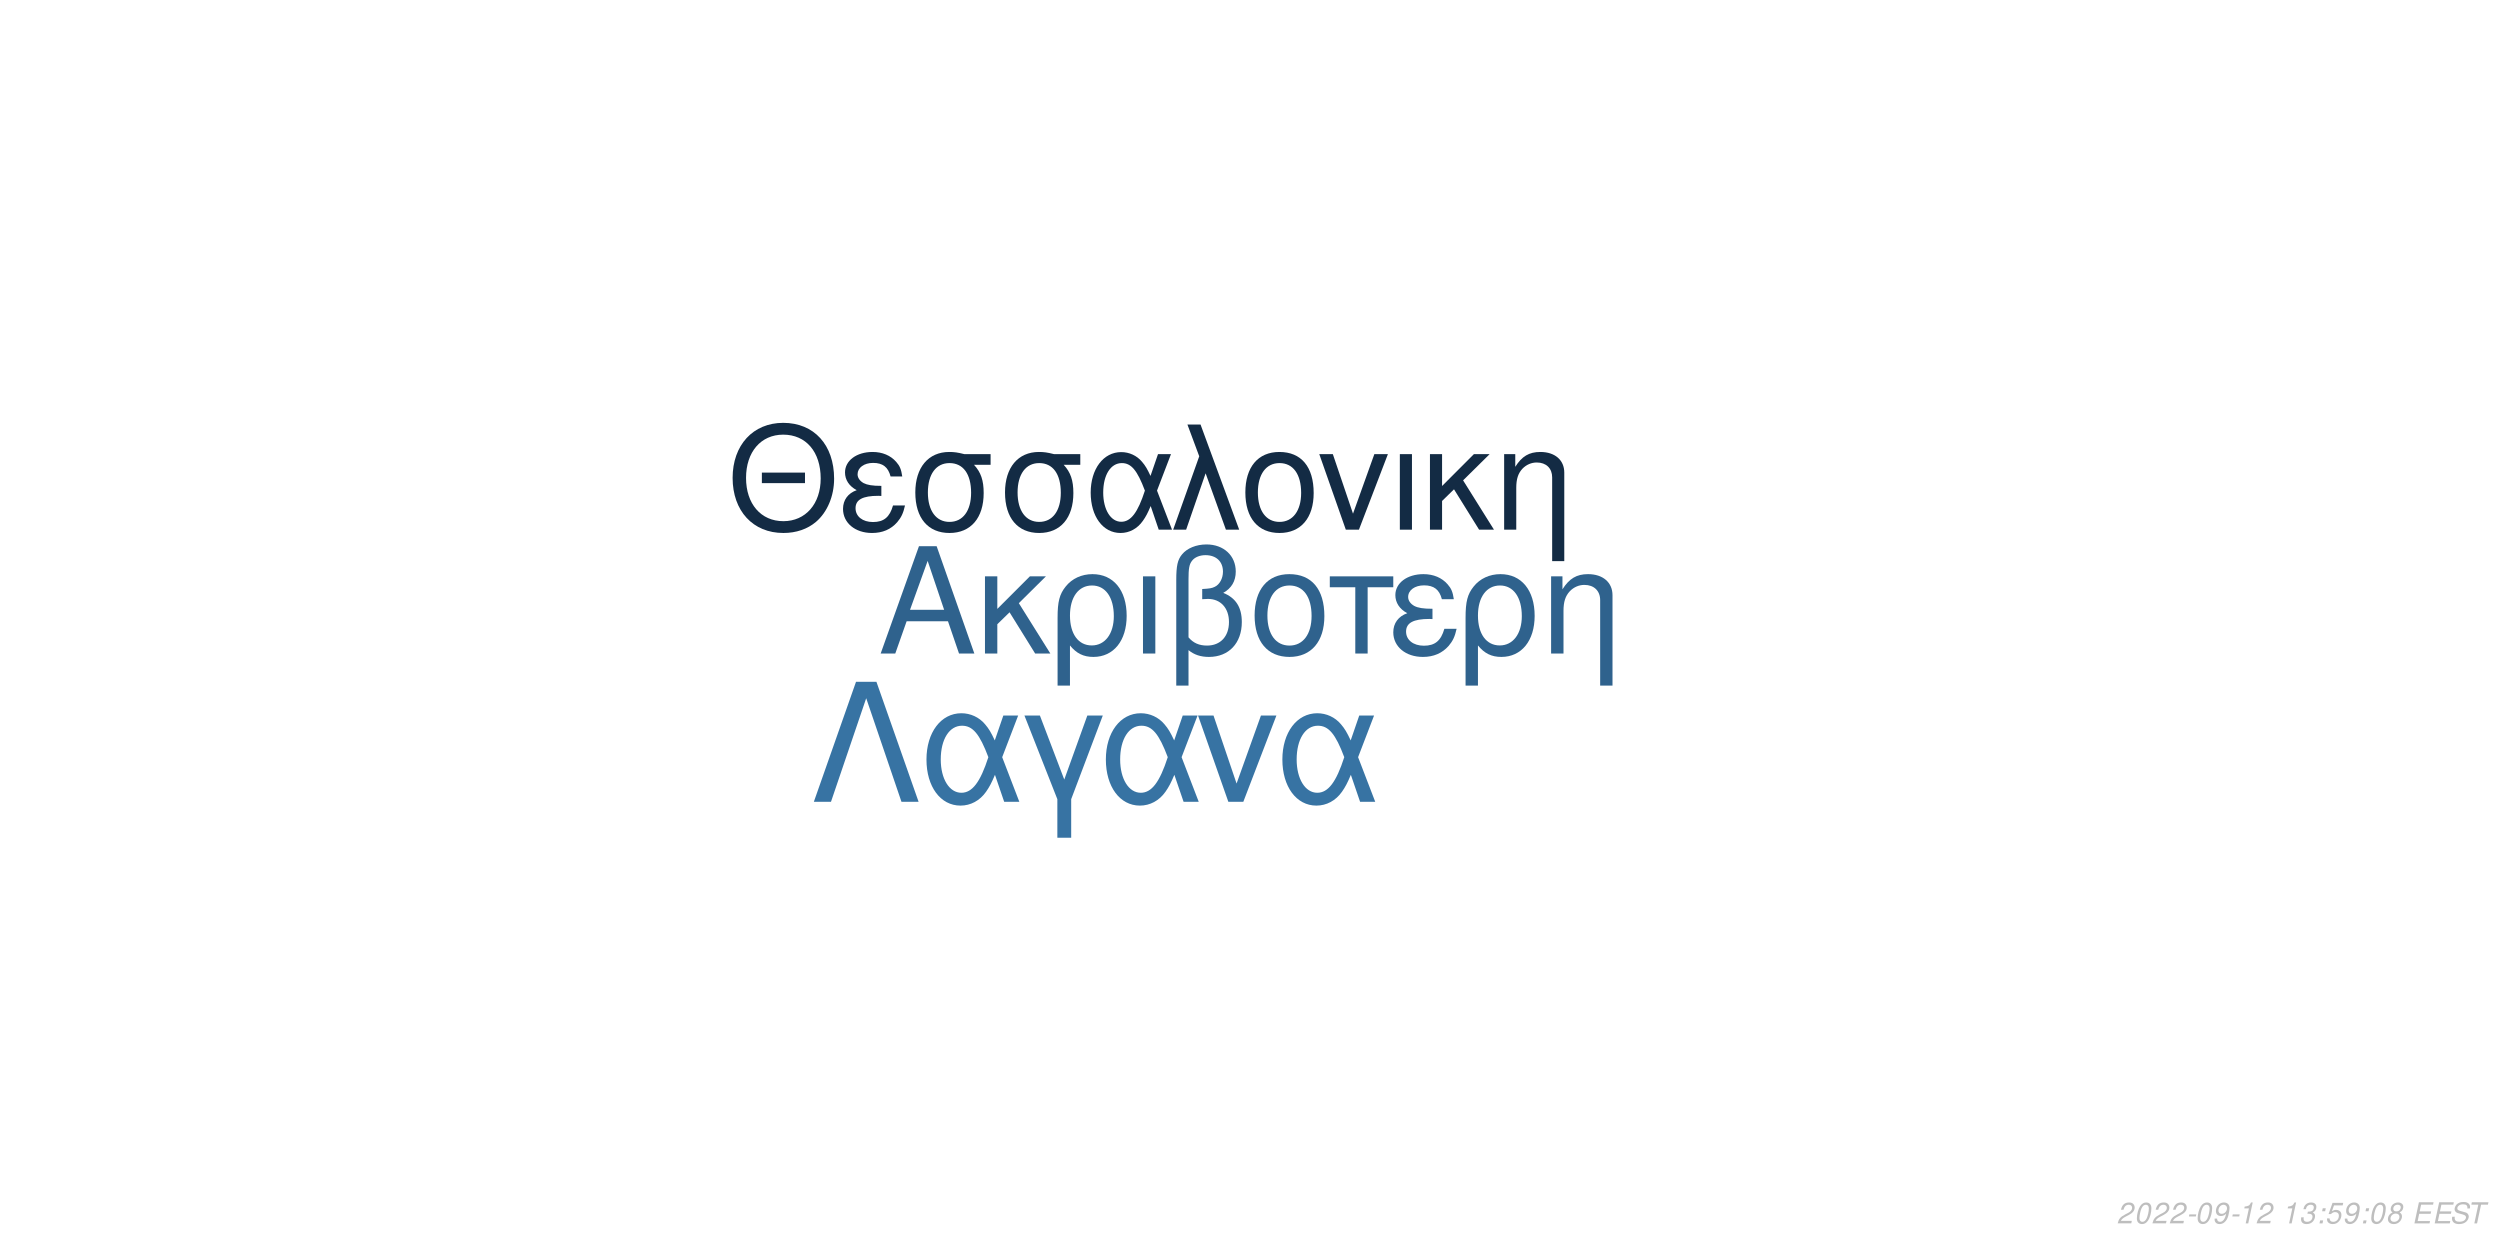
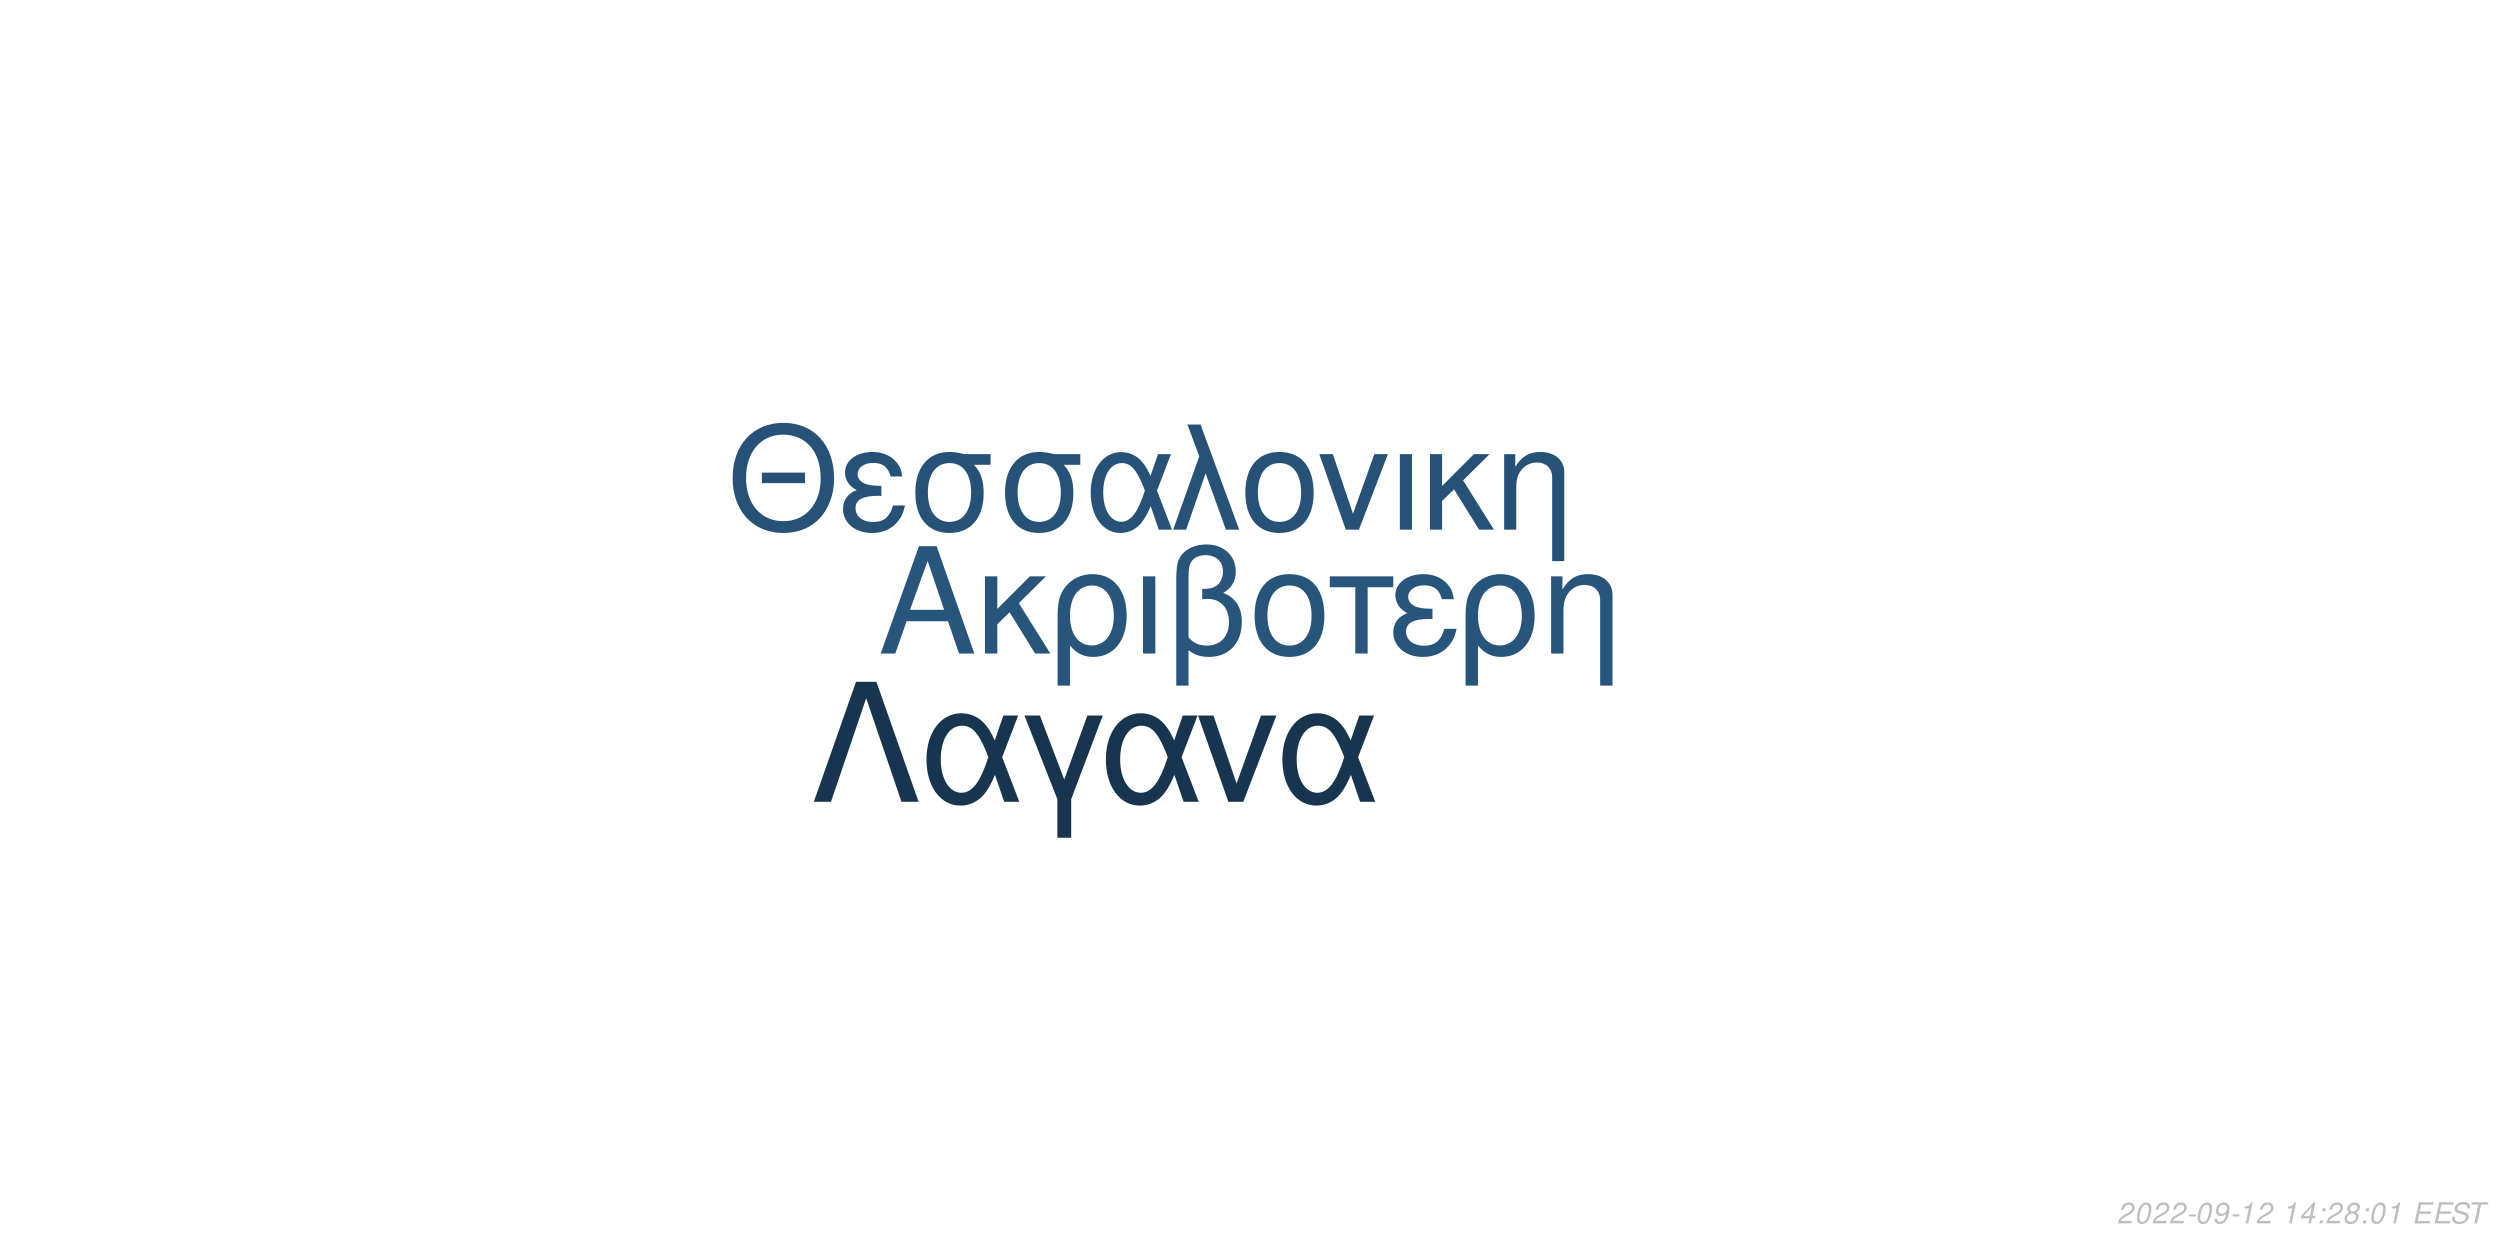
<svg xmlns="http://www.w3.org/2000/svg" xmlns:xlink="http://www.w3.org/1999/xlink" width="864pt" height="432pt" viewBox="0 0 864 432" version="1.1">
  <defs>
    <g>
      <symbol overflow="visible" id="glyph0-0">
        <path style="stroke:none;" d="" />
      </symbol>
      <symbol overflow="visible" id="glyph0-1">
        <path style="stroke:none;" d="M 24.125 -11.141 L 27.938 0 L 33.234 0 L 20.203 -37.094 L 14.094 -37.094 L 0.859 0 L 5.906 0 L 9.828 -11.141 Z M 22.797 -15.109 L 11 -15.109 L 17.094 -32.016 Z M 22.797 -15.109 " />
      </symbol>
      <symbol overflow="visible" id="glyph0-2">
        <path style="stroke:none;" d="M 7.172 -15.422 L 7.172 -26.672 L 2.906 -26.672 L 2.906 0 L 7.172 0 L 7.172 -10.125 L 11.406 -14.25 L 20.25 0 L 25.5 0 L 14.609 -17.406 L 23.969 -26.672 L 18.422 -26.672 Z M 7.172 -15.422 " />
      </symbol>
      <symbol overflow="visible" id="glyph0-3">
        <path style="stroke:none;" d="M 3 11.094 L 7.281 11.094 L 7.281 -2.797 C 9.516 -0.047 11.953 1.172 15.375 1.172 C 22.344 1.172 26.875 -4.422 26.875 -13.031 C 26.875 -21.891 22.297 -27.438 15.062 -27.438 C 11.297 -27.438 7.984 -25.906 5.797 -23.156 C 3.672 -20.516 3 -17.969 3 -12.359 Z M 14.906 -23.516 C 19.547 -23.516 22.438 -19.438 22.438 -12.922 C 22.438 -6.812 19.391 -2.797 14.812 -2.797 C 10.172 -2.797 7.281 -6.766 7.281 -13.125 C 7.281 -19.484 10.234 -23.516 14.906 -23.516 Z M 14.906 -23.516 " />
      </symbol>
      <symbol overflow="visible" id="glyph0-4">
        <path style="stroke:none;" d="M 3.516 0 L 7.781 0 L 7.781 -26.672 L 3.516 -26.672 Z M 3.516 0 " />
      </symbol>
      <symbol overflow="visible" id="glyph0-5">
        <path style="stroke:none;" d="M 4.016 11.094 L 8.25 11.094 L 8.25 -1.172 C 10.172 0.406 12.422 1.172 15.312 1.172 C 22.188 1.172 26.672 -3.609 26.672 -10.891 C 26.672 -15.984 24.578 -19.234 20.25 -20.969 C 23.109 -22.547 24.578 -25.031 24.578 -28.344 C 24.578 -33.844 20.406 -37.703 14.453 -37.703 C 10.938 -37.703 7.734 -36.391 6 -34.25 C 4.484 -32.422 4.016 -30.328 4.016 -25.391 Z M 8.25 -25.656 C 8.25 -29.359 8.5 -30.844 9.469 -32.062 C 10.375 -33.281 12.156 -34 14.094 -34 C 17.812 -34 20.156 -31.812 20.156 -28.297 C 20.156 -25.953 18.984 -23.812 17.297 -23.047 C 16.281 -22.547 15.469 -22.438 12.984 -22.297 L 12.984 -18.781 C 13.734 -18.828 14.344 -18.875 14.969 -18.875 C 19.344 -18.875 22.234 -15.719 22.234 -10.891 C 22.234 -5.906 19.281 -2.75 14.656 -2.75 C 11.953 -2.75 9.922 -3.609 8.25 -5.594 Z M 8.25 -25.656 " />
      </symbol>
      <symbol overflow="visible" id="glyph0-6">
        <path style="stroke:none;" d="M 14.094 -27.438 C 6.562 -27.438 2.094 -22.094 2.094 -13.125 C 2.094 -4.125 6.562 1.172 14.141 1.172 C 21.672 1.172 26.203 -4.172 26.203 -12.922 C 26.203 -22.188 21.828 -27.438 14.094 -27.438 Z M 14.141 -23.516 C 18.938 -23.516 21.781 -19.594 21.781 -12.984 C 21.781 -6.672 18.828 -2.75 14.141 -2.75 C 9.422 -2.75 6.516 -6.672 6.516 -13.125 C 6.516 -19.594 9.422 -23.516 14.141 -23.516 Z M 14.141 -23.516 " />
      </symbol>
      <symbol overflow="visible" id="glyph0-7">
        <path style="stroke:none;" d="M 7.891 0 L 12.156 0 L 12.156 -22.906 L 21.016 -22.906 L 21.016 -26.672 L -0.922 -26.672 L -0.922 -22.906 L 7.891 -22.906 Z M 7.891 0 " />
      </symbol>
      <symbol overflow="visible" id="glyph0-8">
        <path style="stroke:none;" d="M 14.562 -15.469 C 11.344 -15.469 9.562 -15.781 8.297 -16.438 C 6.922 -17.203 6.156 -18.328 6.156 -19.547 C 6.156 -21.891 8.453 -23.562 11.656 -23.562 C 15.062 -23.562 16.953 -22.094 17.812 -18.781 L 21.938 -18.781 C 21.578 -21.266 21.062 -22.5 19.797 -23.922 C 17.812 -26.203 14.906 -27.438 11.453 -27.438 C 5.797 -27.438 1.734 -24.375 1.734 -20.203 C 1.734 -17.609 3.156 -15.375 5.859 -13.938 C 2.797 -12.875 1.016 -10.484 1.016 -7.328 C 1.016 -2.391 5.297 1.172 11.25 1.172 C 14.969 1.172 17.906 -0.109 20.156 -2.641 C 21.578 -4.328 22.297 -5.797 22.906 -8.547 L 18.672 -8.547 C 17.5 -4.422 15.422 -2.703 11.609 -2.703 C 7.938 -2.703 5.438 -4.688 5.438 -7.578 C 5.438 -10.578 7.938 -11.953 13.484 -11.953 C 13.641 -11.953 14.094 -11.953 14.562 -11.906 Z M 14.562 -15.469 " />
      </symbol>
      <symbol overflow="visible" id="glyph0-9">
        <path style="stroke:none;" d="M 3.562 -26.672 L 3.562 0 L 7.844 0 L 7.844 -14.703 C 7.844 -17.906 8.5 -19.891 10.031 -21.531 C 11.406 -22.953 13.188 -23.719 15.062 -23.719 C 18.375 -23.719 20.516 -21.672 20.516 -18.469 L 20.516 11.094 L 24.781 11.094 L 24.781 -20.156 C 24.781 -24.578 21.469 -27.438 16.328 -27.438 C 12.359 -27.438 9.828 -25.906 7.484 -22.188 L 7.484 -26.672 Z M 3.562 -26.672 " />
      </symbol>
      <symbol overflow="visible" id="glyph1-0">
        <path style="stroke:none;" d="" />
      </symbol>
      <symbol overflow="visible" id="glyph1-1">
        <path style="stroke:none;" d="M 26.859 -19.734 L 11.953 -19.734 L 11.953 -16.094 L 26.859 -16.094 Z M 19.328 -36.922 C 8.922 -36.922 1.844 -29.25 1.844 -17.891 C 1.844 -6.484 8.875 1.141 19.391 1.141 C 23.812 1.141 27.703 -0.203 30.641 -2.688 C 34.578 -6.031 36.922 -11.656 36.922 -17.594 C 36.922 -29.297 30 -36.922 19.328 -36.922 Z M 19.328 -32.844 C 27.203 -32.844 32.281 -26.906 32.281 -17.688 C 32.281 -8.922 27.062 -2.938 19.391 -2.938 C 11.609 -2.938 6.484 -8.922 6.484 -17.891 C 6.484 -26.859 11.609 -32.844 19.328 -32.844 Z M 19.328 -32.844 " />
      </symbol>
      <symbol overflow="visible" id="glyph1-2">
        <path style="stroke:none;" d="M 14.25 -15.141 C 11.109 -15.141 9.375 -15.453 8.125 -16.094 C 6.781 -16.844 6.031 -17.938 6.031 -19.141 C 6.031 -21.422 8.266 -23.078 11.406 -23.078 C 14.75 -23.078 16.594 -21.625 17.438 -18.391 L 21.469 -18.391 C 21.125 -20.828 20.625 -22.031 19.391 -23.422 C 17.438 -25.656 14.594 -26.859 11.219 -26.859 C 5.688 -26.859 1.688 -23.875 1.688 -19.781 C 1.688 -17.234 3.094 -15.047 5.734 -13.656 C 2.734 -12.609 1 -10.266 1 -7.172 C 1 -2.344 5.188 1.141 11.016 1.141 C 14.656 1.141 17.547 -0.094 19.734 -2.594 C 21.125 -4.234 21.828 -5.688 22.422 -8.375 L 18.281 -8.375 C 17.141 -4.328 15.094 -2.641 11.359 -2.641 C 7.766 -2.641 5.328 -4.578 5.328 -7.422 C 5.328 -10.359 7.766 -11.703 13.203 -11.703 C 13.359 -11.703 13.797 -11.703 14.25 -11.656 Z M 14.25 -15.141 " />
      </symbol>
      <symbol overflow="visible" id="glyph1-3">
        <path style="stroke:none;" d="M 29 -26.109 L 19.938 -26.109 C 17.594 -26.703 16.438 -26.859 14.703 -26.859 C 7.469 -26.859 2.984 -21.469 2.984 -12.859 C 2.984 -4.031 7.375 1.141 14.797 1.141 C 22.172 1.141 26.609 -4.078 26.609 -12.656 C 26.609 -17.047 25.656 -19.828 23.266 -22.422 L 29 -22.422 Z M 14.797 -23.016 C 19.531 -23.016 22.266 -19.234 22.266 -12.75 C 22.266 -6.531 19.438 -2.688 14.797 -2.688 C 10.172 -2.688 7.328 -6.531 7.328 -12.859 C 7.328 -19.188 10.172 -23.016 14.797 -23.016 Z M 14.797 -23.016 " />
      </symbol>
      <symbol overflow="visible" id="glyph1-4">
        <path style="stroke:none;" d="M 29.344 -26.109 L 24.859 -26.109 L 22.266 -18.578 C 21.125 -21.031 20.484 -22.125 19.328 -23.469 C 17.547 -25.609 14.906 -26.812 12.156 -26.812 C 5.984 -26.812 1.594 -20.984 1.594 -12.812 C 1.594 -4.578 5.828 1.141 11.906 1.141 C 14.953 1.141 17.734 -0.344 19.625 -3.047 C 20.672 -4.531 21.281 -5.688 22.328 -8.172 L 25.109 0 L 29.703 0 L 24.516 -13.5 Z M 20.328 -13.5 C 17.891 -5.922 15.453 -2.734 12.156 -2.734 C 8.516 -2.734 5.922 -6.922 5.922 -12.812 C 5.922 -18.938 8.516 -23.016 12.359 -23.016 C 15.594 -23.016 17.688 -20.531 20.328 -13.5 Z M 20.328 -13.5 " />
      </symbol>
      <symbol overflow="visible" id="glyph1-5">
        <path style="stroke:none;" d="M 1.094 0 L 5.578 0 L 12.312 -19.484 L 19.328 0 L 23.922 0 L 10.562 -36.328 L 6.031 -36.328 L 10.109 -25.359 Z M 1.094 0 " />
      </symbol>
      <symbol overflow="visible" id="glyph1-6">
        <path style="stroke:none;" d="M 13.797 -26.859 C 6.422 -26.859 2.047 -21.625 2.047 -12.859 C 2.047 -4.031 6.422 1.141 13.859 1.141 C 21.234 1.141 25.656 -4.078 25.656 -12.656 C 25.656 -21.719 21.375 -26.859 13.797 -26.859 Z M 13.859 -23.016 C 18.531 -23.016 21.328 -19.188 21.328 -12.703 C 21.328 -6.531 18.438 -2.688 13.859 -2.688 C 9.219 -2.688 6.375 -6.531 6.375 -12.859 C 6.375 -19.188 9.219 -23.016 13.859 -23.016 Z M 13.859 -23.016 " />
      </symbol>
      <symbol overflow="visible" id="glyph1-7">
        <path style="stroke:none;" d="M 14.297 0 L 24.312 -26.109 L 19.625 -26.109 L 12.25 -5.531 L 5.281 -26.109 L 0.594 -26.109 L 9.766 0 Z M 14.297 0 " />
      </symbol>
      <symbol overflow="visible" id="glyph1-8">
        <path style="stroke:none;" d="M 3.438 0 L 7.625 0 L 7.625 -26.109 L 3.438 -26.109 Z M 3.438 0 " />
      </symbol>
      <symbol overflow="visible" id="glyph1-9">
        <path style="stroke:none;" d="M 7.031 -15.094 L 7.031 -26.109 L 2.844 -26.109 L 2.844 0 L 7.031 0 L 7.031 -9.922 L 11.156 -13.953 L 19.828 0 L 24.969 0 L 14.297 -17.047 L 23.469 -26.109 L 18.031 -26.109 Z M 7.031 -15.094 " />
      </symbol>
      <symbol overflow="visible" id="glyph1-10">
        <path style="stroke:none;" d="M 3.484 -26.109 L 3.484 0 L 7.672 0 L 7.672 -14.406 C 7.672 -17.547 8.328 -19.484 9.812 -21.078 C 11.156 -22.469 12.906 -23.219 14.75 -23.219 C 17.984 -23.219 20.078 -21.234 20.078 -18.094 L 20.078 10.859 L 24.266 10.859 L 24.266 -19.734 C 24.266 -24.062 21.031 -26.859 16 -26.859 C 12.109 -26.859 9.609 -25.359 7.328 -21.719 L 7.328 -26.109 Z M 3.484 -26.109 " />
      </symbol>
      <symbol overflow="visible" id="glyph2-0">
        <path style="stroke:none;" d="" />
      </symbol>
      <symbol overflow="visible" id="glyph2-1">
        <path style="stroke:none;" d="M 22.531 -41.484 L 15.484 -41.484 L 0.906 0 L 6.828 0 L 19 -35.797 L 31.188 0 L 37.109 0 Z M 22.531 -41.484 " />
      </symbol>
      <symbol overflow="visible" id="glyph2-2">
        <path style="stroke:none;" d="M 33.516 -29.812 L 28.391 -29.812 L 25.438 -21.219 C 24.125 -24.016 23.391 -25.266 22.078 -26.797 C 20.031 -29.25 17.016 -30.609 13.891 -30.609 C 6.828 -30.609 1.828 -23.953 1.828 -14.625 C 1.828 -5.234 6.656 1.312 13.594 1.312 C 17.078 1.312 20.266 -0.391 22.422 -3.469 C 23.609 -5.172 24.297 -6.484 25.5 -9.328 L 28.688 0 L 33.922 0 L 28 -15.422 Z M 23.219 -15.422 C 20.422 -6.766 17.641 -3.125 13.891 -3.125 C 9.734 -3.125 6.766 -7.906 6.766 -14.625 C 6.766 -21.625 9.734 -26.297 14.109 -26.297 C 17.812 -26.297 20.203 -23.453 23.219 -15.422 Z M 23.219 -15.422 " />
      </symbol>
      <symbol overflow="visible" id="glyph2-3">
        <path style="stroke:none;" d="M 12.062 12.406 L 16.844 12.406 L 16.844 -0.906 L 27.766 -29.812 L 22.422 -29.812 L 14.453 -7.688 L 6.031 -29.812 L 0.688 -29.812 L 12.062 -0.906 Z M 12.062 12.406 " />
      </symbol>
      <symbol overflow="visible" id="glyph2-4">
        <path style="stroke:none;" d="M 16.328 0 L 27.766 -29.812 L 22.422 -29.812 L 14 -6.312 L 6.031 -29.812 L 0.688 -29.812 L 11.156 0 Z M 16.328 0 " />
      </symbol>
      <symbol overflow="visible" id="glyph3-0">
        <path style="stroke:none;" d="" />
      </symbol>
      <symbol overflow="visible" id="glyph3-1">
        <path style="stroke:none;" d="M 5.234 -0.875 L 1.469 -0.875 C 1.641 -1.375 2.203 -1.891 3.109 -2.344 L 4.234 -2.938 C 5.562 -3.625 6.219 -4.469 6.219 -5.484 C 6.219 -5.938 6.062 -6.359 5.797 -6.656 C 5.469 -7.047 4.984 -7.234 4.312 -7.234 C 2.766 -7.234 1.891 -6.453 1.484 -4.734 L 2.375 -4.734 C 2.484 -5.188 2.609 -5.484 2.797 -5.75 C 3.094 -6.203 3.609 -6.453 4.188 -6.453 C 4.891 -6.453 5.344 -6.031 5.344 -5.375 C 5.344 -4.703 4.859 -4.094 4.016 -3.656 L 2.984 -3.125 C 1.234 -2.188 0.797 -1.656 0.344 -0.016 L 5.047 -0.016 Z M 5.234 -0.875 " />
      </symbol>
      <symbol overflow="visible" id="glyph3-2">
        <path style="stroke:none;" d="M 4.203 -7.234 C 3.375 -7.234 2.688 -6.812 2.125 -5.984 C 1.484 -5.047 0.984 -3.188 0.984 -1.734 C 0.984 -1.109 1.172 -0.562 1.484 -0.266 C 1.797 0.047 2.281 0.234 2.766 0.234 C 3.625 0.234 4.281 -0.156 4.859 -1.016 C 5.516 -1.953 6 -3.797 6 -5.266 C 6 -6.5 5.328 -7.234 4.203 -7.234 Z M 4.094 -6.453 C 4.734 -6.453 5.125 -5.984 5.125 -5.156 C 5.125 -4.203 4.781 -2.625 4.406 -1.812 C 3.984 -0.938 3.516 -0.547 2.875 -0.547 C 2.25 -0.547 1.875 -1.031 1.875 -1.828 C 1.875 -2.797 2.203 -4.344 2.594 -5.203 C 2.984 -6.047 3.453 -6.453 4.094 -6.453 Z M 4.094 -6.453 " />
      </symbol>
      <symbol overflow="visible" id="glyph3-3">
        <path style="stroke:none;" d="M 3.516 -3.125 L 1.125 -3.125 L 0.969 -2.406 L 3.359 -2.406 Z M 3.516 -3.125 " />
      </symbol>
      <symbol overflow="visible" id="glyph3-4">
        <path style="stroke:none;" d="M 0.844 -1.656 C 0.844 -1.547 0.844 -1.438 0.844 -1.375 C 0.844 -0.406 1.531 0.234 2.578 0.234 C 3.203 0.234 3.766 0.016 4.297 -0.438 C 4.938 -1 5.312 -1.656 5.594 -2.719 C 5.844 -3.672 6.016 -4.766 6.016 -5.375 C 6.016 -5.844 5.844 -6.328 5.547 -6.656 C 5.203 -7.031 4.703 -7.234 4.062 -7.234 C 2.516 -7.234 1.297 -5.938 1.297 -4.266 C 1.297 -3.203 1.984 -2.547 3.047 -2.547 C 3.484 -2.547 3.953 -2.672 4.281 -2.891 C 4.406 -2.984 4.547 -3.078 4.828 -3.344 C 4.438 -1.484 3.703 -0.547 2.703 -0.547 C 2.109 -0.547 1.719 -0.938 1.719 -1.547 L 1.719 -1.656 Z M 3.953 -6.453 C 4.625 -6.453 5.141 -5.953 5.141 -5.281 C 5.141 -4.188 4.312 -3.312 3.297 -3.312 C 2.594 -3.312 2.172 -3.734 2.172 -4.453 C 2.172 -5.562 2.984 -6.453 3.953 -6.453 Z M 3.953 -6.453 " />
      </symbol>
      <symbol overflow="visible" id="glyph3-5">
        <path style="stroke:none;" d="M 3.703 -5.188 L 2.594 0 L 3.469 0 L 5.016 -7.234 L 4.438 -7.234 C 3.906 -6.156 3.688 -6.016 2.234 -5.812 L 2.109 -5.188 Z M 3.703 -5.188 " />
      </symbol>
      <symbol overflow="visible" id="glyph3-6">
        <path style="stroke:none;" d="" />
      </symbol>
      <symbol overflow="visible" id="glyph3-7">
-         <path style="stroke:none;" d="M 2.922 -3.312 C 3.125 -3.344 3.234 -3.344 3.375 -3.344 C 4.203 -3.344 4.688 -3 4.688 -2.406 C 4.688 -1.312 3.906 -0.547 2.781 -0.547 C 2.047 -0.547 1.594 -0.938 1.594 -1.562 C 1.594 -1.719 1.609 -1.844 1.656 -2.094 L 0.766 -2.094 C 0.734 -1.797 0.719 -1.641 0.719 -1.469 C 0.719 -0.375 1.406 0.234 2.641 0.234 C 3.547 0.234 4.297 -0.078 4.812 -0.656 C 5.266 -1.156 5.562 -1.875 5.562 -2.547 C 5.562 -3.125 5.344 -3.453 4.797 -3.734 C 5.641 -4.234 6.016 -4.844 6.016 -5.734 C 6.016 -6.656 5.312 -7.234 4.203 -7.234 C 3.375 -7.234 2.672 -6.938 2.188 -6.375 C 1.891 -6.031 1.703 -5.641 1.516 -4.906 L 2.391 -4.906 C 2.5 -5.359 2.594 -5.594 2.734 -5.812 C 3.047 -6.234 3.516 -6.453 4.078 -6.453 C 4.734 -6.453 5.141 -6.125 5.141 -5.578 C 5.141 -5.188 5.016 -4.797 4.797 -4.547 C 4.516 -4.234 4 -4.062 3.266 -4.062 L 3.078 -4.062 Z M 2.922 -3.312 " />
+         <path style="stroke:none;" d="M 3.625 -1.75 L 3.266 0 L 4.141 0 L 4.516 -1.75 L 5.562 -1.75 L 5.734 -2.531 L 4.688 -2.531 L 5.688 -7.234 L 5.016 -7.234 L 0.844 -2.672 L 0.641 -1.75 Z M 3.797 -2.531 L 1.594 -2.531 L 4.469 -5.703 Z M 3.797 -2.531 " />
      </symbol>
      <symbol overflow="visible" id="glyph3-8">
        <path style="stroke:none;" d="M 2.359 -1.031 L 1.312 -1.031 L 1.094 0 L 2.141 0 Z M 3.266 -5.234 L 2.219 -5.234 L 2 -4.203 L 3.047 -4.203 Z M 3.266 -5.234 " />
      </symbol>
      <symbol overflow="visible" id="glyph3-9">
-         <path style="stroke:none;" d="M 6.297 -7.094 L 2.594 -7.094 L 1.234 -3.234 L 2.047 -3.234 C 2.656 -3.766 2.938 -3.906 3.531 -3.906 C 4.328 -3.906 4.797 -3.453 4.797 -2.688 C 4.797 -1.438 3.969 -0.547 2.828 -0.547 C 2.031 -0.547 1.609 -0.938 1.578 -1.734 L 0.703 -1.734 L 0.703 -1.516 C 0.703 -0.938 0.844 -0.547 1.188 -0.266 C 1.562 0.062 2.078 0.234 2.703 0.234 C 3.656 0.234 4.391 -0.156 4.984 -0.922 C 5.422 -1.5 5.672 -2.234 5.672 -2.953 C 5.672 -4 4.938 -4.672 3.812 -4.672 C 3.328 -4.672 2.906 -4.547 2.406 -4.234 L 3.109 -6.219 L 6.109 -6.219 Z M 6.297 -7.094 " />
+         <path style="stroke:none;" d="M 4.766 -3.797 C 5.078 -3.969 5.234 -4.078 5.438 -4.234 C 5.812 -4.594 6.062 -5.172 6.062 -5.734 C 6.062 -6.625 5.344 -7.234 4.266 -7.234 C 2.812 -7.234 1.703 -6.219 1.703 -4.875 C 1.703 -4.406 1.875 -4.125 2.359 -3.812 C 1.297 -3.312 0.75 -2.516 0.75 -1.469 C 0.75 -0.438 1.547 0.234 2.812 0.234 C 3.656 0.234 4.359 -0.094 4.938 -0.734 C 5.359 -1.234 5.609 -1.859 5.609 -2.438 C 5.609 -3.047 5.312 -3.516 4.766 -3.797 Z M 4.109 -6.453 C 4.797 -6.453 5.188 -6.125 5.188 -5.578 C 5.188 -5.266 5.062 -4.922 4.859 -4.672 C 4.562 -4.312 4.188 -4.156 3.656 -4.156 C 2.984 -4.156 2.594 -4.453 2.594 -4.984 C 2.594 -5.859 3.203 -6.453 4.109 -6.453 Z M 3.453 -3.406 C 4.234 -3.406 4.734 -2.984 4.734 -2.312 C 4.734 -1.312 3.922 -0.547 2.875 -0.547 C 2.125 -0.547 1.625 -0.969 1.625 -1.625 C 1.625 -2.609 2.438 -3.406 3.453 -3.406 Z M 3.453 -3.406 " />
      </symbol>
      <symbol overflow="visible" id="glyph3-10">
-         <path style="stroke:none;" d="M 4.766 -3.797 C 5.078 -3.969 5.234 -4.078 5.438 -4.234 C 5.812 -4.594 6.062 -5.172 6.062 -5.734 C 6.062 -6.625 5.344 -7.234 4.266 -7.234 C 2.812 -7.234 1.703 -6.219 1.703 -4.875 C 1.703 -4.406 1.875 -4.125 2.359 -3.812 C 1.297 -3.312 0.75 -2.516 0.75 -1.469 C 0.75 -0.438 1.547 0.234 2.812 0.234 C 3.656 0.234 4.359 -0.094 4.938 -0.734 C 5.359 -1.234 5.609 -1.859 5.609 -2.438 C 5.609 -3.047 5.312 -3.516 4.766 -3.797 Z M 4.109 -6.453 C 4.797 -6.453 5.188 -6.125 5.188 -5.578 C 5.188 -5.266 5.062 -4.922 4.859 -4.672 C 4.562 -4.312 4.188 -4.156 3.656 -4.156 C 2.984 -4.156 2.594 -4.453 2.594 -4.984 C 2.594 -5.859 3.203 -6.453 4.109 -6.453 Z M 3.453 -3.406 C 4.234 -3.406 4.734 -2.984 4.734 -2.312 C 4.734 -1.312 3.922 -0.547 2.875 -0.547 C 2.125 -0.547 1.625 -0.969 1.625 -1.625 C 1.625 -2.609 2.438 -3.406 3.453 -3.406 Z M 3.453 -3.406 " />
+         <path style="stroke:none;" d="M 2.547 -3.312 L 6.5 -3.312 L 6.688 -4.141 L 2.719 -4.141 L 3.219 -6.469 L 7.344 -6.469 L 7.516 -7.297 L 2.453 -7.297 L 0.906 0 L 6.125 0 L 6.297 -0.812 L 2.016 -0.812 Z M 2.547 -3.312 " />
      </symbol>
      <symbol overflow="visible" id="glyph3-11">
-         <path style="stroke:none;" d="M 2.547 -3.312 L 6.5 -3.312 L 6.688 -4.141 L 2.719 -4.141 L 3.219 -6.469 L 7.344 -6.469 L 7.516 -7.297 L 2.453 -7.297 L 0.906 0 L 6.125 0 L 6.297 -0.812 L 2.016 -0.812 Z M 2.547 -3.312 " />
+         <path style="stroke:none;" d="M 7.062 -5.156 C 7.125 -5.438 7.141 -5.562 7.141 -5.703 C 7.141 -6.156 6.938 -6.594 6.594 -6.891 C 6.188 -7.25 5.656 -7.406 4.875 -7.406 C 3.844 -7.406 3.047 -7.125 2.5 -6.562 C 2.094 -6.141 1.781 -5.438 1.781 -4.922 C 1.781 -4.297 2.219 -3.766 2.891 -3.562 L 4.594 -3.094 C 5.406 -2.859 5.734 -2.578 5.734 -2.094 C 5.734 -1.781 5.547 -1.406 5.266 -1.141 C 4.844 -0.766 4.266 -0.578 3.453 -0.578 C 2.328 -0.578 1.812 -0.984 1.812 -1.906 C 1.812 -2.047 1.812 -2.125 1.844 -2.312 L 0.984 -2.312 C 0.906 -2.062 0.891 -1.906 0.891 -1.688 C 0.891 -0.484 1.797 0.234 3.297 0.234 C 4.359 0.234 5.234 -0.062 5.812 -0.609 C 6.344 -1.078 6.688 -1.797 6.688 -2.375 C 6.688 -2.641 6.609 -2.906 6.453 -3.156 C 6.234 -3.5 5.938 -3.703 5.469 -3.828 L 3.75 -4.312 C 2.984 -4.547 2.734 -4.734 2.734 -5.188 C 2.734 -5.547 2.875 -5.844 3.188 -6.109 C 3.547 -6.438 4.031 -6.594 4.703 -6.594 C 5.266 -6.594 5.688 -6.484 5.906 -6.297 C 6.094 -6.125 6.219 -5.797 6.219 -5.516 C 6.219 -5.422 6.203 -5.344 6.188 -5.156 Z M 7.062 -5.156 " />
      </symbol>
      <symbol overflow="visible" id="glyph3-12">
-         <path style="stroke:none;" d="M 7.062 -5.156 C 7.125 -5.438 7.141 -5.562 7.141 -5.703 C 7.141 -6.156 6.938 -6.594 6.594 -6.891 C 6.188 -7.25 5.656 -7.406 4.875 -7.406 C 3.844 -7.406 3.047 -7.125 2.5 -6.562 C 2.094 -6.141 1.781 -5.438 1.781 -4.922 C 1.781 -4.297 2.219 -3.766 2.891 -3.562 L 4.594 -3.094 C 5.406 -2.859 5.734 -2.578 5.734 -2.094 C 5.734 -1.781 5.547 -1.406 5.266 -1.141 C 4.844 -0.766 4.266 -0.578 3.453 -0.578 C 2.328 -0.578 1.812 -0.984 1.812 -1.906 C 1.812 -2.047 1.812 -2.125 1.844 -2.312 L 0.984 -2.312 C 0.906 -2.062 0.891 -1.906 0.891 -1.688 C 0.891 -0.484 1.797 0.234 3.297 0.234 C 4.359 0.234 5.234 -0.062 5.812 -0.609 C 6.344 -1.078 6.688 -1.797 6.688 -2.375 C 6.688 -2.641 6.609 -2.906 6.453 -3.156 C 6.234 -3.5 5.938 -3.703 5.469 -3.828 L 3.75 -4.312 C 2.984 -4.547 2.734 -4.734 2.734 -5.188 C 2.734 -5.547 2.875 -5.844 3.188 -6.109 C 3.547 -6.438 4.031 -6.594 4.703 -6.594 C 5.266 -6.594 5.688 -6.484 5.906 -6.297 C 6.094 -6.125 6.219 -5.797 6.219 -5.516 C 6.219 -5.422 6.203 -5.344 6.188 -5.156 Z M 7.062 -5.156 " />
-       </symbol>
-       <symbol overflow="visible" id="glyph3-13">
        <path style="stroke:none;" d="M 4.938 -6.469 L 7.312 -6.469 L 7.484 -7.297 L 1.75 -7.297 L 1.578 -6.469 L 3.984 -6.469 L 2.609 0 L 3.547 0 Z M 4.938 -6.469 " />
      </symbol>
    </g>
  </defs>
  <g id="surface1">
    <rect x="0" y="0" width="864" height="432" style="fill:rgb(100%,100%,100%);fill-opacity:1;stroke:none;" />
-     <g style="fill:rgb(18.431%,38.431%,55.294%);fill-opacity:1;">
+     <g style="fill:rgb(15.686%,33.333%,48.235%);fill-opacity:1;">
      <use xlink:href="#glyph0-1" x="303.5" y="225.861" />
      <use xlink:href="#glyph0-2" x="337.5" y="225.861" />
      <use xlink:href="#glyph0-3" x="362.5" y="225.861" />
      <use xlink:href="#glyph0-4" x="391.5" y="225.861" />
      <use xlink:href="#glyph0-5" x="402.5" y="225.861" />
      <use xlink:href="#glyph0-6" x="431.5" y="225.861" />
      <use xlink:href="#glyph0-7" x="460.5" y="225.861" />
      <use xlink:href="#glyph0-8" x="480.5" y="225.861" />
      <use xlink:href="#glyph0-3" x="503.5" y="225.861" />
      <use xlink:href="#glyph0-9" x="532.5" y="225.861" />
    </g>
-     <g style="fill:rgb(7.451%,16.863%,26.667%);fill-opacity:1;">
+     <g style="fill:rgb(15.294%,32.157%,46.667%);fill-opacity:1;">
      <use xlink:href="#glyph1-1" x="251.348" y="183.058" />
      <use xlink:href="#glyph1-2" x="290.348" y="183.058" />
      <use xlink:href="#glyph1-3" x="313.348" y="183.058" />
      <use xlink:href="#glyph1-3" x="344.348" y="183.058" />
      <use xlink:href="#glyph1-4" x="375.348" y="183.058" />
      <use xlink:href="#glyph1-5" x="404.348" y="183.058" />
      <use xlink:href="#glyph1-6" x="428.348" y="183.058" />
      <use xlink:href="#glyph1-7" x="455.348" y="183.058" />
      <use xlink:href="#glyph1-8" x="480.348" y="183.058" />
      <use xlink:href="#glyph1-9" x="491.348" y="183.058" />
      <use xlink:href="#glyph1-10" x="516.348" y="183.058" />
    </g>
-     <g style="fill:rgb(21.569%,45.098%,63.922%);fill-opacity:1;">
+     <g style="fill:rgb(9.412%,20.784%,31.373%);fill-opacity:1;">
      <use xlink:href="#glyph2-1" x="280.359" y="277.105" />
      <use xlink:href="#glyph2-2" x="318.359" y="277.105" />
      <use xlink:href="#glyph2-3" x="353.359" y="277.105" />
      <use xlink:href="#glyph2-2" x="380.359" y="277.105" />
      <use xlink:href="#glyph2-4" x="413.359" y="277.105" />
      <use xlink:href="#glyph2-2" x="441.359" y="277.105" />
    </g>
    <g style="fill:rgb(74.51%,74.51%,74.51%);fill-opacity:1;">
      <use xlink:href="#glyph3-1" x="731.52" y="422.81" />
      <use xlink:href="#glyph3-2" x="737.52" y="422.81" />
      <use xlink:href="#glyph3-1" x="743.52" y="422.81" />
      <use xlink:href="#glyph3-1" x="749.52" y="422.81" />
      <use xlink:href="#glyph3-3" x="755.52" y="422.81" />
      <use xlink:href="#glyph3-2" x="758.52" y="422.81" />
      <use xlink:href="#glyph3-4" x="764.52" y="422.81" />
      <use xlink:href="#glyph3-3" x="770.52" y="422.81" />
      <use xlink:href="#glyph3-5" x="773.52" y="422.81" />
      <use xlink:href="#glyph3-1" x="779.52" y="422.81" />
      <use xlink:href="#glyph3-6" x="785.52" y="422.81" />
      <use xlink:href="#glyph3-5" x="788.52" y="422.81" />
      <use xlink:href="#glyph3-7" x="794.52" y="422.81" />
      <use xlink:href="#glyph3-8" x="800.52" y="422.81" />
-       <use xlink:href="#glyph3-9" x="803.52" y="422.81" />
-       <use xlink:href="#glyph3-4" x="809.52" y="422.81" />
+       <use xlink:href="#glyph3-1" x="803.52" y="422.81" />
+       <use xlink:href="#glyph3-9" x="809.52" y="422.81" />
      <use xlink:href="#glyph3-8" x="815.52" y="422.81" />
      <use xlink:href="#glyph3-2" x="818.52" y="422.81" />
-       <use xlink:href="#glyph3-10" x="824.52" y="422.81" />
+       <use xlink:href="#glyph3-5" x="824.52" y="422.81" />
      <use xlink:href="#glyph3-6" x="830.52" y="422.81" />
-       <use xlink:href="#glyph3-11" x="833.52" y="422.81" />
-       <use xlink:href="#glyph3-11" x="840.52" y="422.81" />
-       <use xlink:href="#glyph3-12" x="846.52" y="422.81" />
-       <use xlink:href="#glyph3-13" x="852.52" y="422.81" />
+       <use xlink:href="#glyph3-10" x="833.52" y="422.81" />
+       <use xlink:href="#glyph3-10" x="840.52" y="422.81" />
+       <use xlink:href="#glyph3-11" x="846.52" y="422.81" />
+       <use xlink:href="#glyph3-12" x="852.52" y="422.81" />
    </g>
  </g>
</svg>
